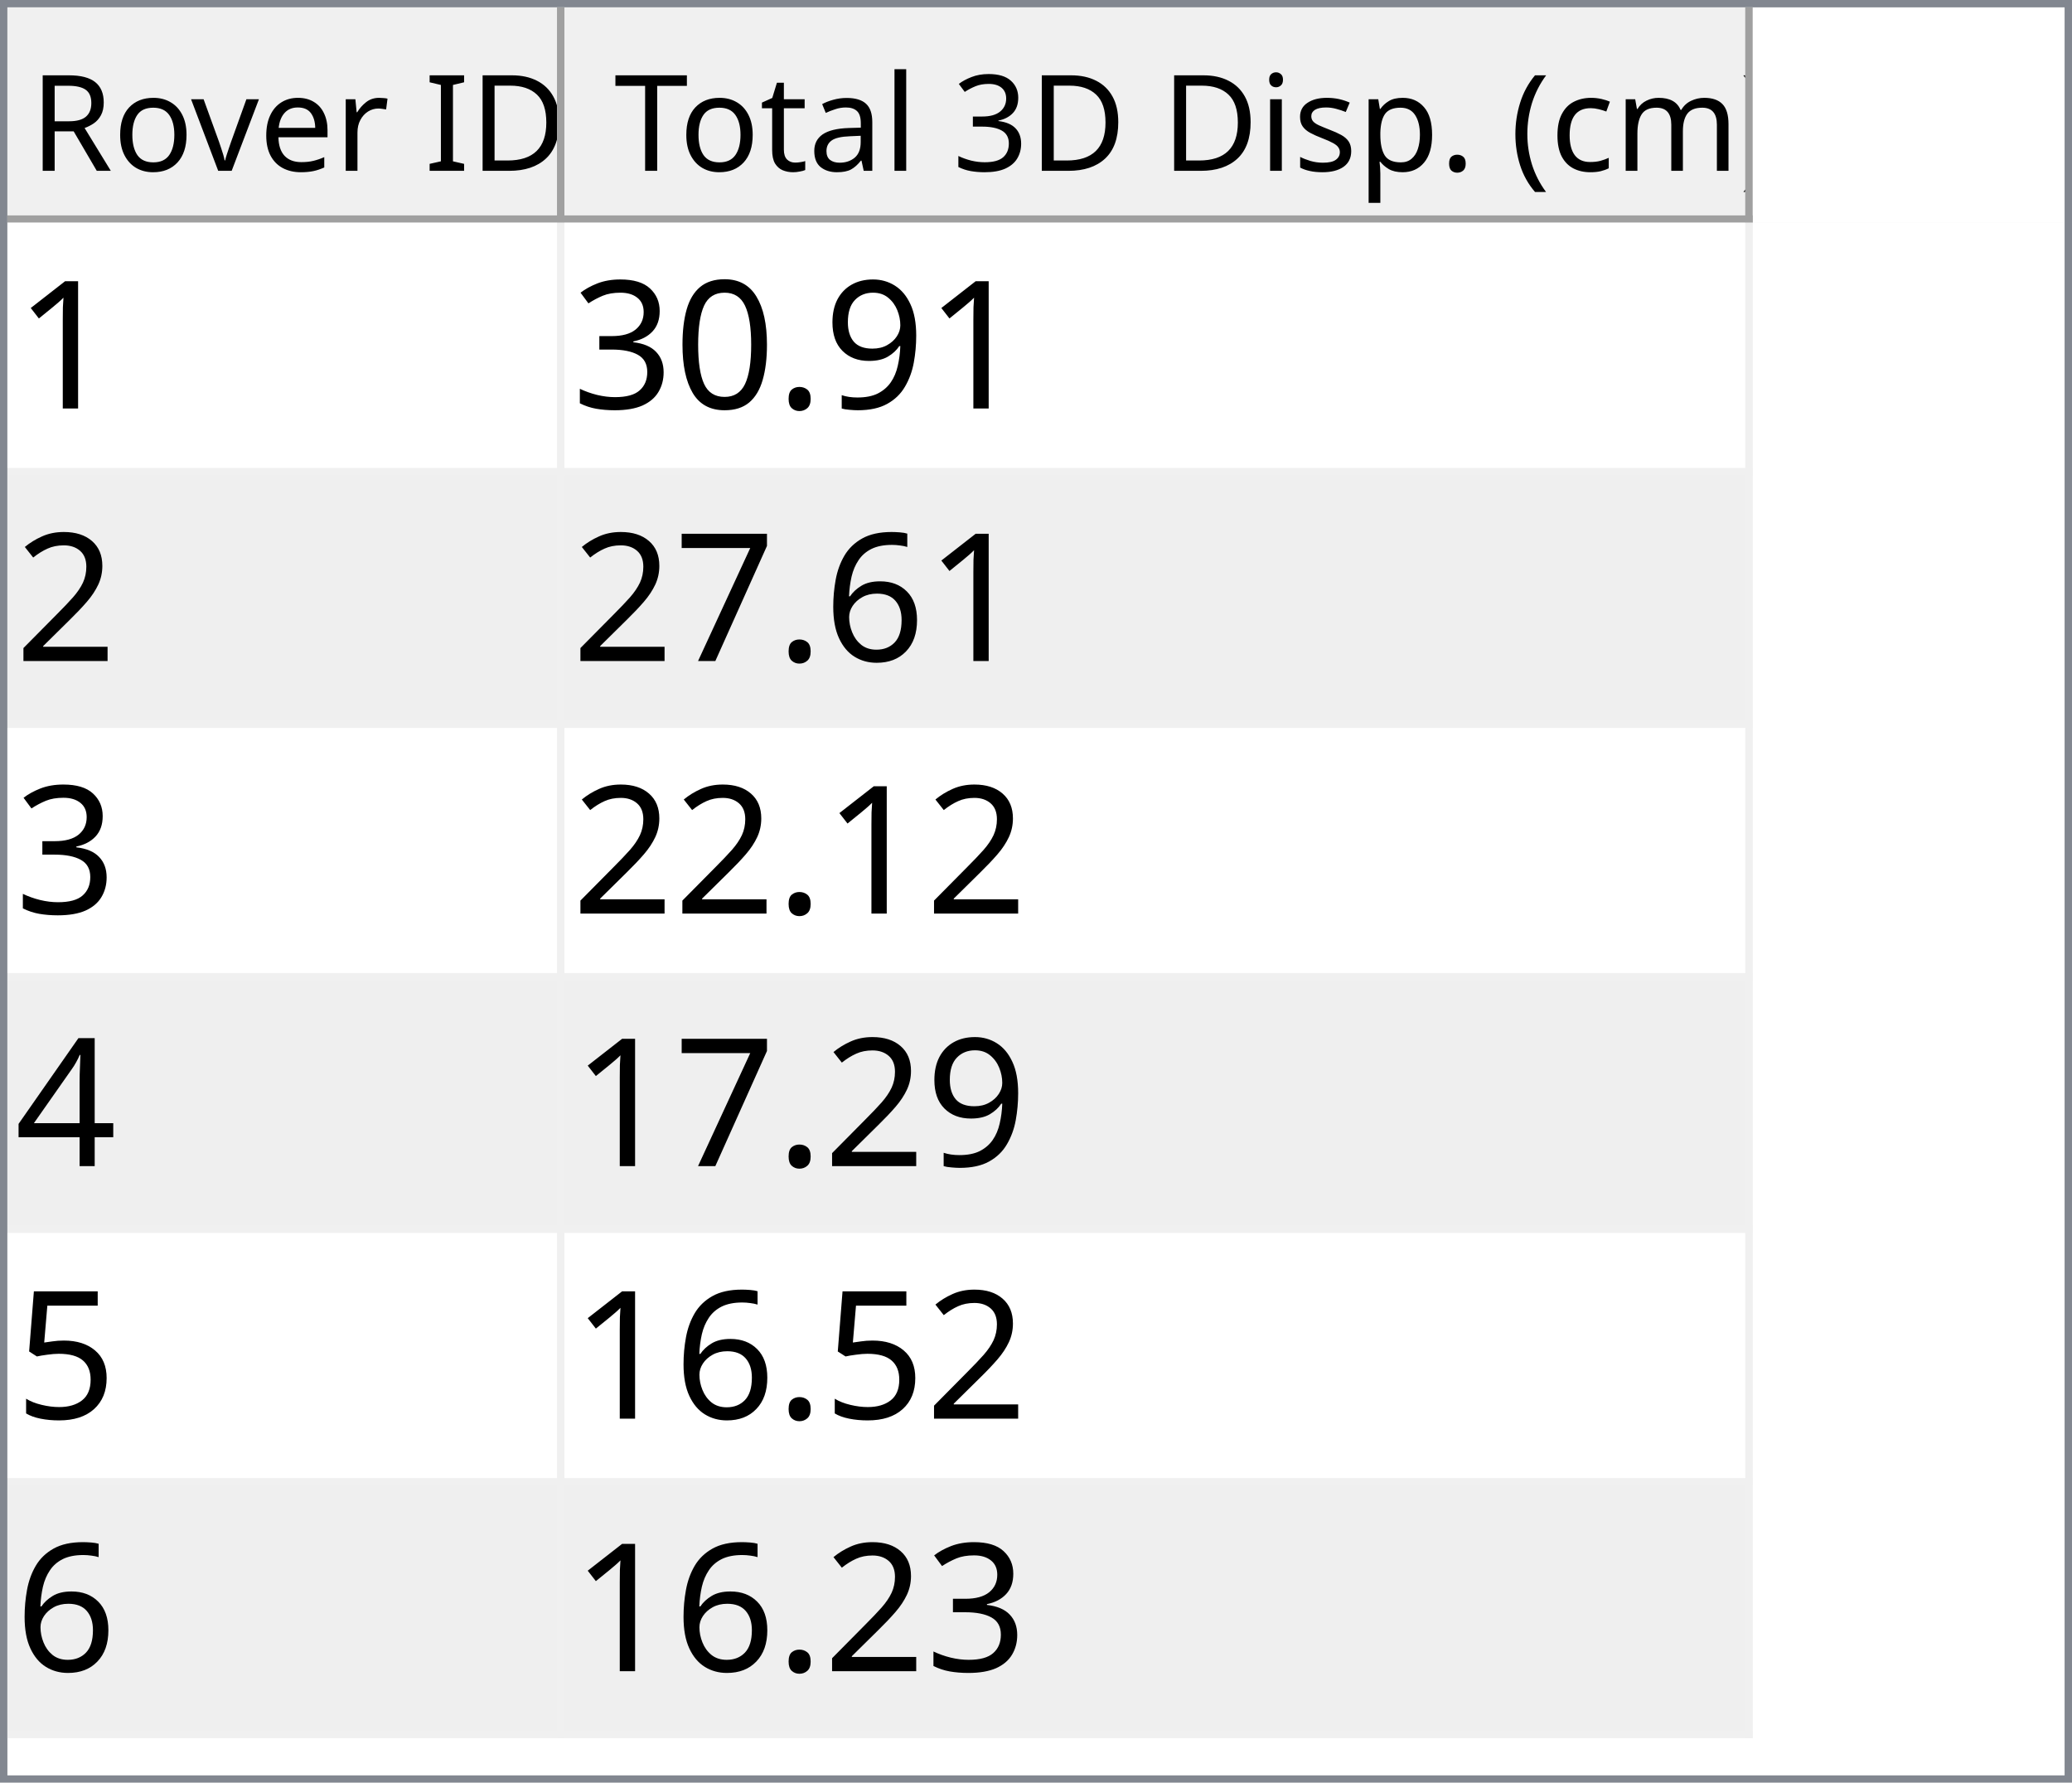
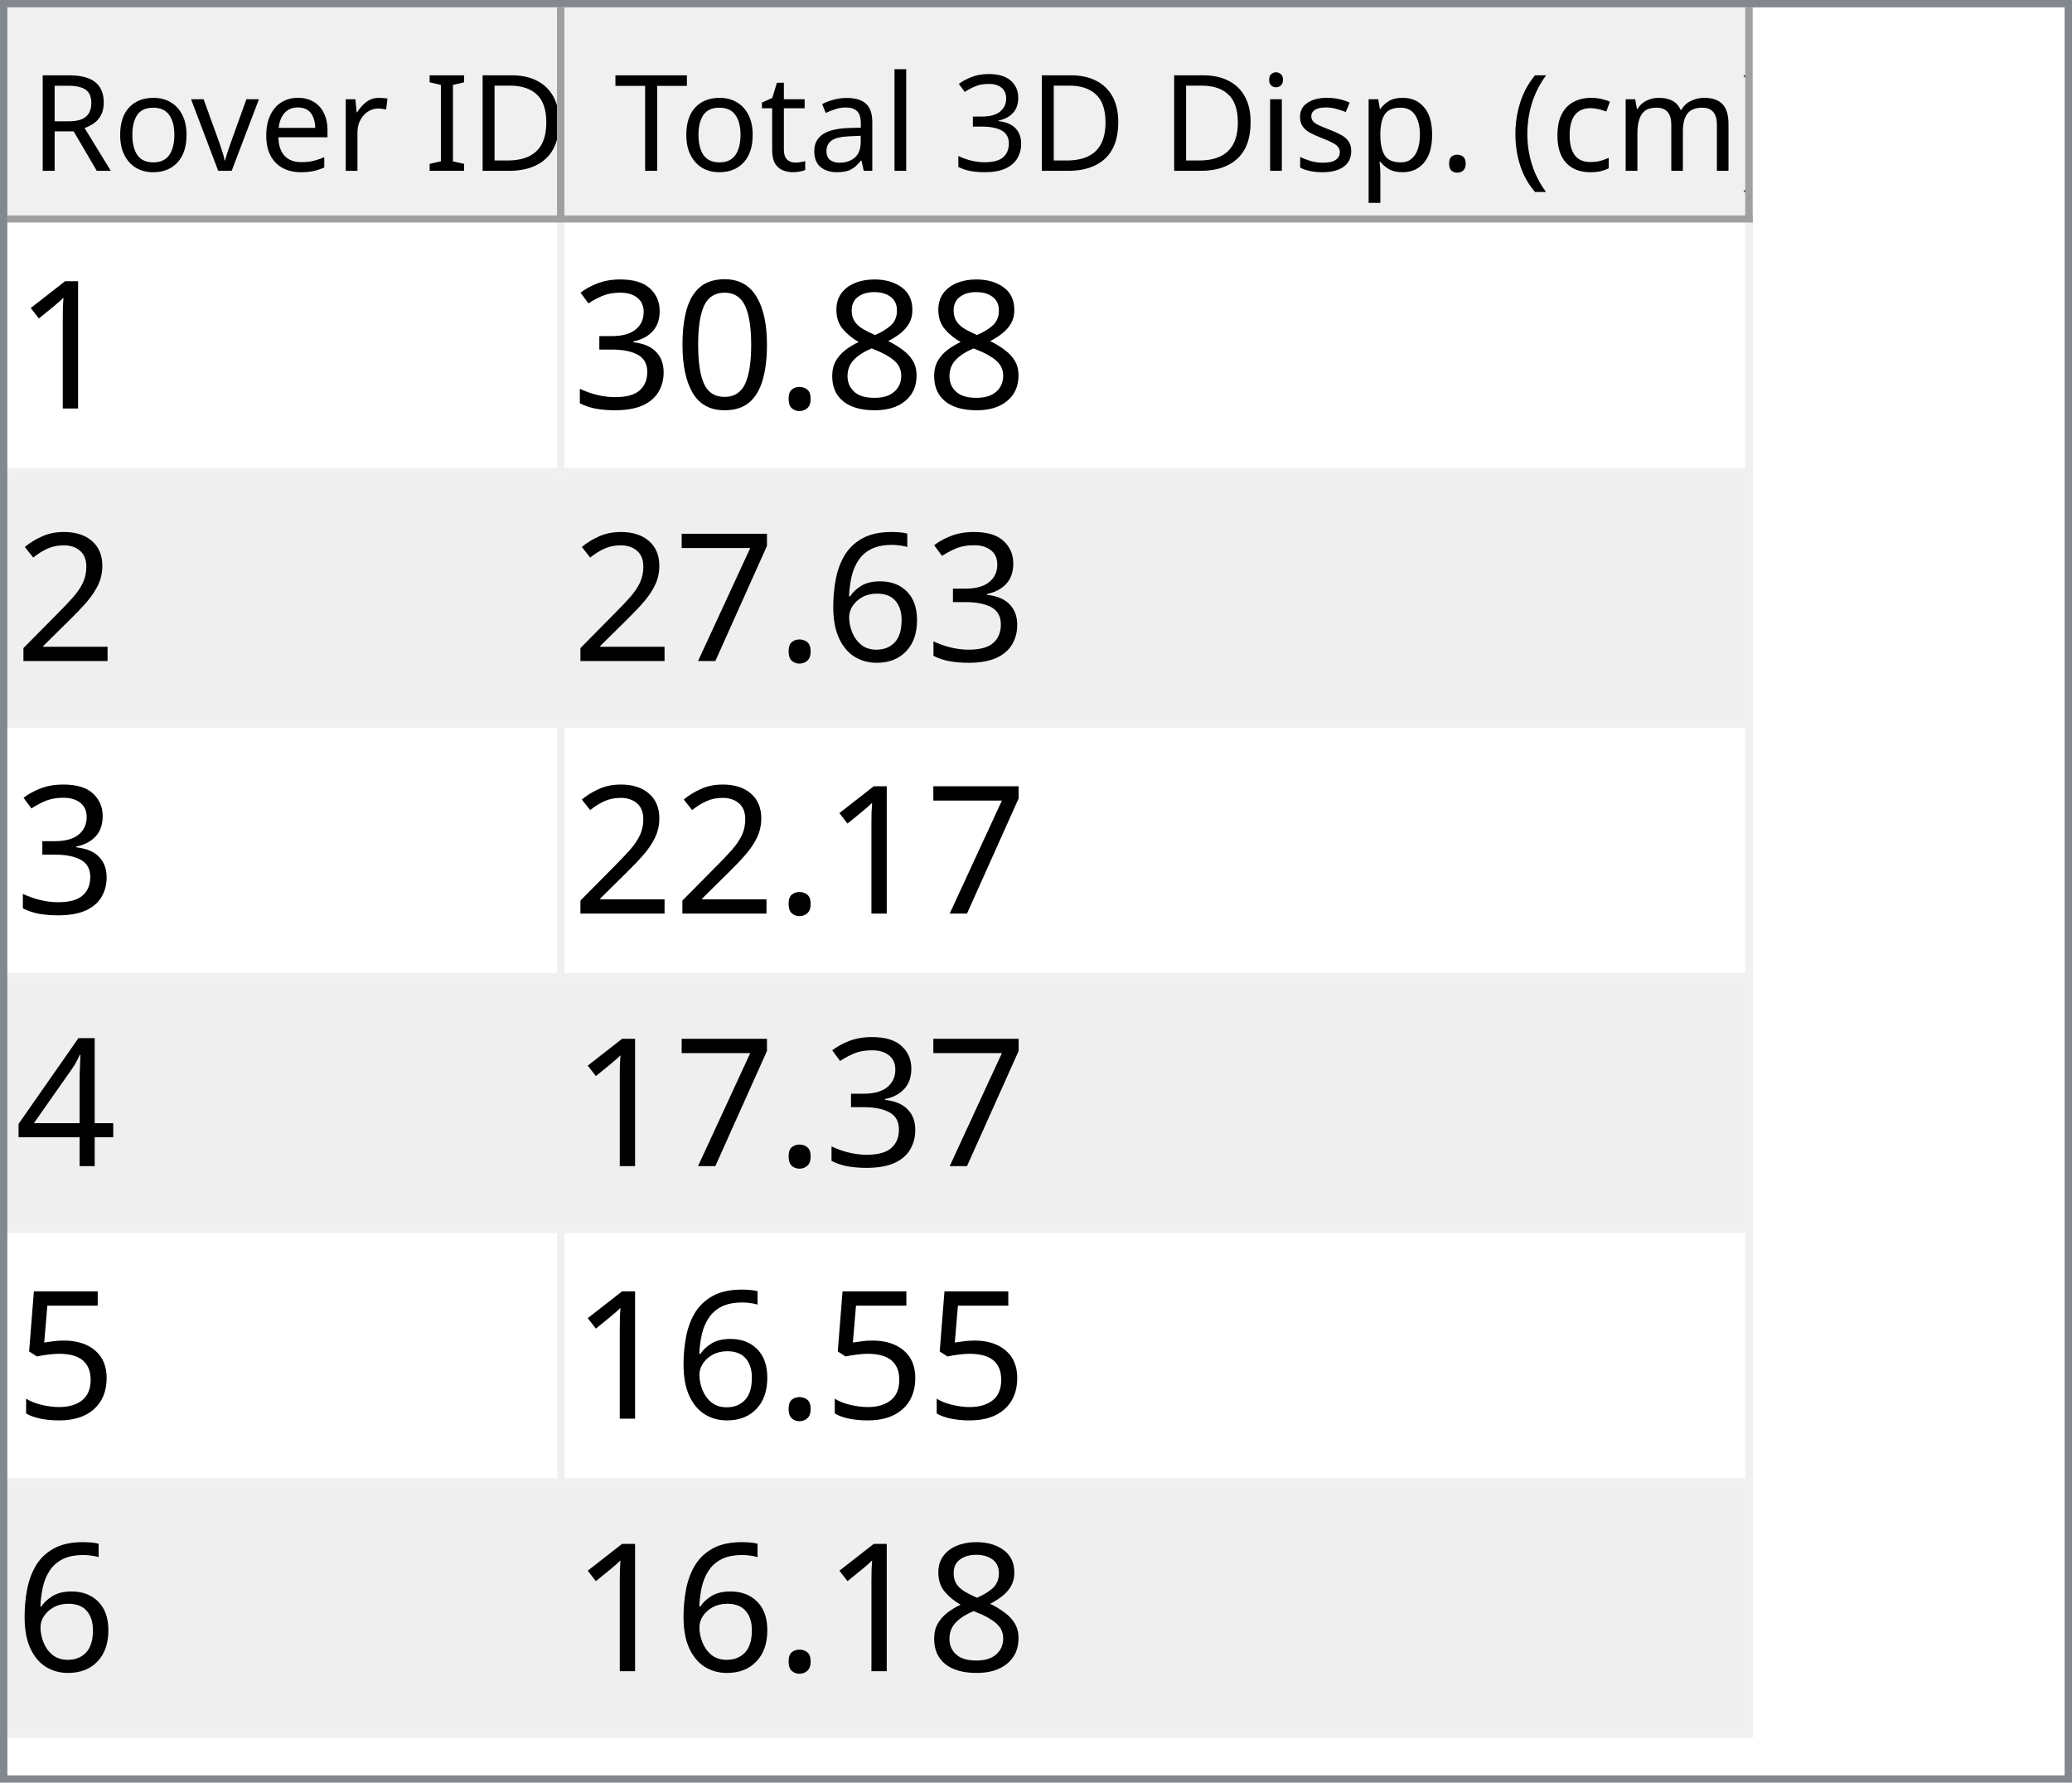
<svg xmlns="http://www.w3.org/2000/svg" style="fill-opacity:1; color-rendering:auto; color-interpolation:auto; text-rendering:auto; stroke:black; stroke-linecap:square; stroke-miterlimit:10; shape-rendering:auto; stroke-opacity:1; fill:black; stroke-dasharray:none; font-weight:normal; stroke-width:1; font-family:'Dialog'; font-style:normal; stroke-linejoin:miter; font-size:12px; stroke-dashoffset:0; image-rendering:auto;" width="279" height="240">
  <defs id="genericDefs" />
  <g>
    <defs id="defs1">
      <clipPath clipPathUnits="userSpaceOnUse" id="clipPath1">
        <path d="M0 0 L279 0 L279 240 L0 240 L0 0 Z" />
      </clipPath>
      <clipPath clipPathUnits="userSpaceOnUse" id="clipPath2">
        <path d="M0 0 L0 240 L279 240 L279 0 Z" />
      </clipPath>
      <clipPath clipPathUnits="userSpaceOnUse" id="clipPath3">
        <path d="M0 0 L0 29 L277 29 L277 0 Z" />
      </clipPath>
      <clipPath clipPathUnits="userSpaceOnUse" id="clipPath4">
        <path d="M0 0 L0 29 L75 29 L75 0 Z" />
      </clipPath>
      <clipPath clipPathUnits="userSpaceOnUse" id="clipPath5">
        <path d="M1 1 L1 28 L74 28 L74 1 Z" />
      </clipPath>
      <clipPath clipPathUnits="userSpaceOnUse" id="clipPath6">
        <path d="M0 0 L0 27 L73 27 L73 0 Z" />
      </clipPath>
      <clipPath clipPathUnits="userSpaceOnUse" id="clipPath7">
        <path d="M-0.5 -0.5 L-0.5 28.5 L74.5 28.5 L74.5 -0.5 Z" />
      </clipPath>
      <clipPath clipPathUnits="userSpaceOnUse" id="clipPath8">
        <path d="M0 0 L0 29 L160 29 L160 0 Z" />
      </clipPath>
      <clipPath clipPathUnits="userSpaceOnUse" id="clipPath9">
        <path d="M1 1 L1 28 L159 28 L159 1 Z" />
      </clipPath>
      <clipPath clipPathUnits="userSpaceOnUse" id="clipPath10">
        <path d="M0 0 L0 27 L158 27 L158 0 Z" />
      </clipPath>
      <clipPath clipPathUnits="userSpaceOnUse" id="clipPath11">
        <path d="M-0.5 -0.5 L-0.5 28.5 L159.5 28.5 L159.5 -0.5 Z" />
      </clipPath>
      <clipPath clipPathUnits="userSpaceOnUse" id="clipPath12">
        <path d="M0 0 L0 209 L277 209 L277 0 Z" />
      </clipPath>
      <clipPath clipPathUnits="userSpaceOnUse" id="clipPath13">
        <path d="M0 0 L0 204 L235 204 L235 0 Z" />
      </clipPath>
      <clipPath clipPathUnits="userSpaceOnUse" id="clipPath14">
        <path d="M-0.5 -0.5 L-0.5 203.5 L234.5 203.5 L234.5 -0.5 Z" />
      </clipPath>
      <clipPath clipPathUnits="userSpaceOnUse" id="clipPath15">
        <path d="M0 0 L0 33 L74 33 L74 0 Z" />
      </clipPath>
      <clipPath clipPathUnits="userSpaceOnUse" id="clipPath16">
        <path d="M0 0 L0 33 L159 33 L159 0 Z" />
      </clipPath>
      <font horiz-adv-x="64.551" id="font1">
        <font-face ascent="107.91" descent="25.098" units-per-em="100" style="font-style:normal; font-family:Segoe UI; font-weight:normal;" />
        <missing-glyph horiz-adv-x="64.551" d="M8.109 0 L8.109 68.266 L56.453 68.266 L56.453 0 L8.109 0 ZM15.328 7.234 L49.219 7.234 L49.219 61.031 L15.328 61.031 L15.328 7.234 Z" />
        <glyph unicode="D" horiz-adv-x="70.117" d="M9.188 0 L9.188 70.016 L28.516 70.016 Q65.531 70.016 65.531 35.891 Q65.531 19.672 55.25 9.836 Q44.969 0 27.734 0 L9.188 0 ZM17.391 62.594 L17.391 7.422 L27.828 7.422 Q41.609 7.422 49.273 14.797 Q56.938 22.172 56.938 35.688 Q56.938 62.594 28.328 62.594 L17.391 62.594 Z" />
        <glyph unicode="I" horiz-adv-x="26.611" d="M17.391 0 L9.188 0 L9.188 70.016 L17.391 70.016 L17.391 0 Z" />
        <glyph unicode=" " horiz-adv-x="27.393" d="" />
        <glyph unicode="r" horiz-adv-x="34.766" d="M34.188 41.891 Q32.078 43.5 28.125 43.5 Q23 43.5 19.555 38.672 Q16.109 33.844 16.109 25.484 L16.109 0 L8.109 0 L8.109 50 L16.109 50 L16.109 39.703 L16.312 39.703 Q18.016 44.969 21.531 47.922 Q25.047 50.875 29.391 50.875 Q32.516 50.875 34.188 50.203 L34.188 41.891 Z" />
        <glyph unicode="e" horiz-adv-x="52.295" d="M48.297 23 L12.984 23 Q13.188 14.656 17.484 10.109 Q21.781 5.562 29.297 5.562 Q37.75 5.562 44.828 11.141 L44.828 3.609 Q38.234 -1.172 27.391 -1.172 Q16.797 -1.172 10.742 5.641 Q4.688 12.453 4.688 24.812 Q4.688 36.469 11.305 43.82 Q17.922 51.172 27.734 51.172 Q37.547 51.172 42.922 44.828 Q48.297 38.484 48.297 27.203 L48.297 23 ZM40.094 29.781 Q40.047 36.719 36.75 40.578 Q33.453 44.438 27.594 44.438 Q21.922 44.438 17.969 40.383 Q14.016 36.328 13.094 29.781 L40.094 29.781 Z" />
        <glyph unicode="v" horiz-adv-x="47.9" d="M47.406 50 L27.484 0 L19.625 0 L0.688 50 L9.469 50 L22.172 13.672 Q23.578 9.672 23.922 6.688 L24.125 6.688 Q24.609 10.453 25.688 13.484 L38.969 50 L47.406 50 Z" />
        <glyph unicode="o" horiz-adv-x="58.594" d="M29 -1.172 Q17.922 -1.172 11.305 5.836 Q4.688 12.844 4.688 24.422 Q4.688 37.016 11.57 44.094 Q18.453 51.172 30.172 51.172 Q41.359 51.172 47.633 44.289 Q53.906 37.406 53.906 25.203 Q53.906 13.234 47.141 6.031 Q40.375 -1.172 29 -1.172 ZM29.594 44.438 Q21.875 44.438 17.383 39.188 Q12.891 33.938 12.891 24.703 Q12.891 15.828 17.43 10.695 Q21.969 5.562 29.594 5.562 Q37.359 5.562 41.531 10.594 Q45.703 15.625 45.703 24.906 Q45.703 34.281 41.531 39.359 Q37.359 44.438 29.594 44.438 Z" />
        <glyph unicode="R" horiz-adv-x="59.814" d="M59.375 0 L49.609 0 L37.891 19.625 Q36.281 22.359 34.766 24.289 Q33.25 26.219 31.664 27.438 Q30.078 28.656 28.25 29.219 Q26.422 29.781 24.125 29.781 L17.391 29.781 L17.391 0 L9.188 0 L9.188 70.016 L30.078 70.016 Q34.672 70.016 38.555 68.867 Q42.438 67.719 45.289 65.375 Q48.141 63.031 49.758 59.547 Q51.375 56.062 51.375 51.375 Q51.375 47.703 50.273 44.656 Q49.172 41.609 47.148 39.211 Q45.125 36.812 42.266 35.133 Q39.406 33.453 35.844 32.516 L35.844 32.328 Q37.594 31.547 38.891 30.547 Q40.188 29.547 41.359 28.18 Q42.531 26.812 43.68 25.078 Q44.828 23.344 46.234 21.047 L59.375 0 ZM17.391 62.594 L17.391 37.203 L28.516 37.203 Q31.594 37.203 34.203 38.133 Q36.812 39.062 38.719 40.797 Q40.625 42.531 41.703 45.047 Q42.781 47.562 42.781 50.688 Q42.781 56.297 39.141 59.445 Q35.5 62.594 28.609 62.594 L17.391 62.594 Z" />
        <glyph unicode=")" horiz-adv-x="30.176" d="M8.297 -15.922 L1.172 -15.922 Q16.406 2.344 16.406 26.812 Q16.406 51.469 1.078 70.016 L8.297 70.016 Q23.531 52.156 23.531 26.703 Q23.531 1.375 8.297 -15.922 Z" />
        <glyph unicode="m" horiz-adv-x="86.133" d="M79.109 0 L71.094 0 L71.094 28.719 Q71.094 37.016 68.531 40.727 Q65.969 44.438 59.906 44.438 Q54.781 44.438 51.195 39.75 Q47.609 35.062 47.609 28.516 L47.609 0 L39.594 0 L39.594 29.688 Q39.594 44.438 28.219 44.438 Q22.953 44.438 19.531 40.016 Q16.109 35.594 16.109 28.516 L16.109 0 L8.109 0 L8.109 50 L16.109 50 L16.109 42.094 L16.312 42.094 Q21.625 51.172 31.844 51.172 Q36.969 51.172 40.773 48.312 Q44.578 45.453 46 40.828 Q51.562 51.172 62.594 51.172 Q79.109 51.172 79.109 30.812 L79.109 0 Z" />
        <glyph unicode="c" horiz-adv-x="46.191" d="M42.188 2.297 Q36.422 -1.172 28.516 -1.172 Q17.828 -1.172 11.258 5.789 Q4.688 12.75 4.688 23.828 Q4.688 36.188 11.766 43.68 Q18.844 51.172 30.672 51.172 Q37.25 51.172 42.281 48.734 L42.281 40.531 Q36.719 44.438 30.375 44.438 Q22.703 44.438 17.797 38.945 Q12.891 33.453 12.891 24.516 Q12.891 15.719 17.508 10.641 Q22.125 5.562 29.891 5.562 Q36.422 5.562 42.188 9.906 L42.188 2.297 Z" />
        <glyph unicode="(" horiz-adv-x="30.176" d="M29.109 -15.922 L21.969 -15.922 Q6.844 1.375 6.844 26.703 Q6.844 52.156 21.969 70.016 L29.203 70.016 Q13.875 51.469 13.875 26.812 Q13.875 2.344 29.109 -15.922 Z" />
        <glyph unicode="." horiz-adv-x="21.68" d="M10.891 -1.078 Q8.641 -1.078 7.055 0.539 Q5.469 2.156 5.469 4.391 Q5.469 6.641 7.055 8.273 Q8.641 9.906 10.891 9.906 Q13.188 9.906 14.797 8.273 Q16.406 6.641 16.406 4.391 Q16.406 2.156 14.797 0.539 Q13.188 -1.078 10.891 -1.078 Z" />
        <glyph unicode="p" horiz-adv-x="58.789" d="M16.312 7.234 L16.109 7.234 L16.109 -23 L8.109 -23 L8.109 50 L16.109 50 L16.109 41.219 L16.312 41.219 Q22.219 51.172 33.594 51.172 Q43.266 51.172 48.688 44.461 Q54.109 37.75 54.109 26.469 Q54.109 13.922 48 6.375 Q41.891 -1.172 31.297 -1.172 Q21.578 -1.172 16.312 7.234 ZM16.109 27.391 L16.109 20.406 Q16.109 14.203 20.141 9.883 Q24.172 5.562 30.375 5.562 Q37.641 5.562 41.773 11.133 Q45.906 16.703 45.906 26.609 Q45.906 34.969 42.047 39.703 Q38.188 44.438 31.594 44.438 Q24.609 44.438 20.359 39.578 Q16.109 34.719 16.109 27.391 Z" />
        <glyph unicode="s" horiz-adv-x="42.432" d="M5.078 1.812 L5.078 10.406 Q11.625 5.562 19.484 5.562 Q30.031 5.562 30.031 12.594 Q30.031 14.594 29.125 15.992 Q28.219 17.391 26.68 18.461 Q25.141 19.531 23.07 20.383 Q21 21.234 18.609 22.172 Q15.281 23.484 12.766 24.828 Q10.25 26.172 8.57 27.859 Q6.891 29.547 6.031 31.695 Q5.172 33.844 5.172 36.719 Q5.172 40.234 6.789 42.945 Q8.406 45.656 11.086 47.484 Q13.766 49.312 17.211 50.242 Q20.656 51.172 24.312 51.172 Q30.812 51.172 35.938 48.922 L35.938 40.828 Q30.422 44.438 23.25 44.438 Q21 44.438 19.195 43.922 Q17.391 43.406 16.094 42.477 Q14.797 41.547 14.086 40.258 Q13.375 38.969 13.375 37.406 Q13.375 35.453 14.086 34.133 Q14.797 32.812 16.164 31.789 Q17.531 30.766 19.484 29.938 Q21.438 29.109 23.922 28.125 Q27.25 26.859 29.883 25.516 Q32.516 24.172 34.375 22.484 Q36.234 20.797 37.234 18.602 Q38.234 16.406 38.234 13.375 Q38.234 9.672 36.602 6.938 Q34.969 4.203 32.234 2.398 Q29.5 0.594 25.93 -0.289 Q22.359 -1.172 18.453 -1.172 Q10.75 -1.172 5.078 1.812 Z" />
        <glyph unicode="i" horiz-adv-x="24.219" d="M12.203 62.703 Q10.062 62.703 8.547 64.164 Q7.031 65.625 7.031 67.875 Q7.031 70.125 8.547 71.609 Q10.062 73.094 12.203 73.094 Q14.406 73.094 15.945 71.609 Q17.484 70.125 17.484 67.875 Q17.484 65.719 15.945 64.211 Q14.406 62.703 12.203 62.703 ZM16.109 0 L8.109 0 L8.109 50 L16.109 50 L16.109 0 Z" />
        <glyph unicode="3" horiz-adv-x="53.906" d="M46.531 19.828 Q46.531 15.094 44.75 11.211 Q42.969 7.328 39.719 4.57 Q36.469 1.812 31.93 0.297 Q27.391 -1.219 21.922 -1.219 Q11.922 -1.219 6 2.594 L6 11.188 Q13.094 5.609 22.219 5.609 Q25.875 5.609 28.828 6.539 Q31.781 7.469 33.906 9.227 Q36.031 10.984 37.18 13.477 Q38.328 15.969 38.328 19.094 Q38.328 32.812 18.797 32.812 L12.984 32.812 L12.984 39.594 L18.5 39.594 Q35.797 39.594 35.797 52.484 Q35.797 64.406 22.609 64.406 Q15.188 64.406 8.688 59.422 L8.688 67.188 Q15.375 71.188 24.609 71.188 Q29 71.188 32.57 69.969 Q36.141 68.75 38.68 66.555 Q41.219 64.359 42.609 61.281 Q44 58.203 44 54.5 Q44 40.672 30.031 36.719 L30.031 36.531 Q33.594 36.141 36.625 34.797 Q39.656 33.453 41.852 31.305 Q44.047 29.156 45.289 26.25 Q46.531 23.344 46.531 19.828 Z" />
        <glyph unicode="l" horiz-adv-x="24.219" d="M16.109 0 L8.109 0 L8.109 74.031 L16.109 74.031 L16.109 0 Z" />
        <glyph unicode="a" horiz-adv-x="50.879" d="M43.891 0 L35.891 0 L35.891 7.812 L35.688 7.812 Q30.469 -1.172 20.312 -1.172 Q12.844 -1.172 8.617 2.781 Q4.391 6.734 4.391 13.281 Q4.391 27.297 20.906 29.594 L35.891 31.688 Q35.891 44.438 25.594 44.438 Q16.547 44.438 9.281 38.281 L9.281 46.484 Q16.656 51.172 26.266 51.172 Q43.891 51.172 43.891 32.516 L43.891 0 ZM35.891 25.297 L23.828 23.641 Q18.266 22.859 15.43 20.875 Q12.594 18.891 12.594 13.875 Q12.594 10.203 15.211 7.883 Q17.828 5.562 22.172 5.562 Q28.125 5.562 32.008 9.742 Q35.891 13.922 35.891 20.312 L35.891 25.297 Z" />
        <glyph unicode="t" horiz-adv-x="33.887" d="M31.297 0.484 Q28.469 -1.078 23.828 -1.078 Q10.688 -1.078 10.688 13.578 L10.688 43.172 L2.094 43.172 L2.094 50 L10.688 50 L10.688 62.203 L18.703 64.797 L18.703 50 L31.297 50 L31.297 43.172 L18.703 43.172 L18.703 14.984 Q18.703 9.969 20.414 7.82 Q22.125 5.672 26.078 5.672 Q29.109 5.672 31.297 7.328 L31.297 0.484 Z" />
        <glyph unicode="T" horiz-adv-x="52.393" d="M50.594 62.594 L30.375 62.594 L30.375 0 L22.172 0 L22.172 62.594 L2 62.594 L2 70.016 L50.594 70.016 L50.594 62.594 Z" />
      </font>
      <font horiz-adv-x="75.0" id="font2">
        <font-face ascent="100.537" descent="21.973" units-per-em="100" style="font-style:normal; font-family:sans-serif; font-weight:normal;" />
        <missing-glyph horiz-adv-x="75.0" d="M12.5 0 L12.5 62.5 L62.5 62.5 L62.5 0 L12.5 0 ZM14.062 1.562 L60.938 1.562 L60.938 60.938 L14.062 60.938 L14.062 1.562 Z" />
        <glyph unicode="1" horiz-adv-x="55.615" d="M37.25 0 L28.469 0 L28.469 56 Q25.297 52.984 20.141 49.953 Q14.984 46.922 10.891 45.406 L10.891 53.906 Q18.266 57.375 23.781 62.305 Q29.297 67.234 31.594 71.875 L37.25 71.875 L37.25 0 Z" />
-         <glyph unicode="9" horiz-adv-x="55.615" d="M5.469 16.547 L13.922 17.328 Q14.984 11.375 18.016 8.688 Q21.047 6 25.781 6 Q29.828 6 32.883 7.859 Q35.938 9.719 37.891 12.82 Q39.844 15.922 41.164 21.195 Q42.484 26.469 42.484 31.938 Q42.484 32.516 42.438 33.688 Q39.797 29.5 35.234 26.883 Q30.672 24.266 25.344 24.266 Q16.453 24.266 10.305 30.711 Q4.156 37.156 4.156 47.703 Q4.156 58.594 10.578 65.234 Q17 71.875 26.656 71.875 Q33.641 71.875 39.43 68.117 Q45.219 64.359 48.219 57.398 Q51.219 50.438 51.219 37.25 Q51.219 23.531 48.242 15.406 Q45.266 7.281 39.383 3.031 Q33.5 -1.219 25.594 -1.219 Q17.188 -1.219 11.867 3.445 Q6.547 8.109 5.469 16.547 ZM41.453 48.141 Q41.453 55.719 37.43 60.156 Q33.406 64.594 27.734 64.594 Q21.875 64.594 17.531 59.812 Q13.188 55.031 13.188 47.406 Q13.188 40.578 17.312 36.305 Q21.438 32.031 27.484 32.031 Q33.594 32.031 37.523 36.305 Q41.453 40.578 41.453 48.141 Z" />
+         <glyph unicode="8" horiz-adv-x="55.615" d="M17.672 38.812 Q12.203 40.828 9.57 44.539 Q6.938 48.25 6.938 53.422 Q6.938 61.234 12.555 66.555 Q18.172 71.875 27.484 71.875 Q36.859 71.875 42.578 66.43 Q48.297 60.984 48.297 53.172 Q48.297 48.188 45.68 44.508 Q43.062 40.828 37.75 38.812 Q44.344 36.672 47.781 31.883 Q51.219 27.094 51.219 20.453 Q51.219 11.281 44.727 5.031 Q38.234 -1.219 27.641 -1.219 Q17.047 -1.219 10.547 5.055 Q4.047 11.328 4.047 20.703 Q4.047 27.688 7.594 32.398 Q11.141 37.109 17.672 38.812 ZM15.922 53.719 Q15.922 48.641 19.195 45.414 Q22.469 42.188 27.688 42.188 Q32.766 42.188 36.016 45.383 Q39.266 48.578 39.266 53.219 Q39.266 58.062 35.914 61.359 Q32.562 64.656 27.594 64.656 Q22.562 64.656 19.242 61.43 Q15.922 58.203 15.922 53.719 ZM13.094 20.656 Q13.094 16.891 14.875 13.375 Q16.656 9.859 20.172 7.93 Q23.688 6 27.734 6 Q34.031 6 38.133 10.055 Q42.234 14.109 42.234 20.359 Q42.234 26.703 38.016 30.859 Q33.797 35.016 27.438 35.016 Q21.234 35.016 17.164 30.914 Q13.094 26.812 13.094 20.656 Z" />
        <glyph unicode="." horiz-adv-x="27.783" d="M9.078 0 L9.078 10.016 L19.094 10.016 L19.094 0 L9.078 0 Z" />
        <glyph unicode="0" horiz-adv-x="55.615" d="M4.156 35.297 Q4.156 48 6.766 55.742 Q9.375 63.484 14.523 67.68 Q19.672 71.875 27.484 71.875 Q33.25 71.875 37.594 69.555 Q41.938 67.234 44.773 62.867 Q47.609 58.5 49.219 52.227 Q50.828 45.953 50.828 35.297 Q50.828 22.703 48.242 14.969 Q45.656 7.234 40.508 3.008 Q35.359 -1.219 27.484 -1.219 Q17.141 -1.219 11.234 6.203 Q4.156 15.141 4.156 35.297 ZM13.188 35.297 Q13.188 17.672 17.312 11.836 Q21.438 6 27.484 6 Q33.547 6 37.672 11.859 Q41.797 17.719 41.797 35.297 Q41.797 52.984 37.672 58.789 Q33.547 64.594 27.391 64.594 Q21.344 64.594 17.719 59.469 Q13.188 52.938 13.188 35.297 Z" />
        <glyph unicode="3" horiz-adv-x="55.615" d="M4.203 18.891 L12.984 20.062 Q14.5 12.594 18.141 9.297 Q21.781 6 27 6 Q33.203 6 37.477 10.297 Q41.75 14.594 41.75 20.953 Q41.75 27 37.797 30.93 Q33.844 34.859 27.734 34.859 Q25.25 34.859 21.531 33.891 L22.516 41.609 Q23.391 41.5 23.922 41.5 Q29.547 41.5 34.039 44.43 Q38.531 47.359 38.531 53.469 Q38.531 58.297 35.258 61.477 Q31.984 64.656 26.812 64.656 Q21.688 64.656 18.266 61.43 Q14.844 58.203 13.875 51.766 L5.078 53.328 Q6.688 62.156 12.398 67.016 Q18.109 71.875 26.609 71.875 Q32.469 71.875 37.398 69.359 Q42.328 66.844 44.945 62.5 Q47.562 58.156 47.562 53.266 Q47.562 48.641 45.07 44.828 Q42.578 41.016 37.703 38.766 Q44.047 37.312 47.562 32.695 Q51.078 28.078 51.078 21.141 Q51.078 11.766 44.242 5.25 Q37.406 -1.266 26.953 -1.266 Q17.531 -1.266 11.305 4.352 Q5.078 9.969 4.203 18.891 Z" />
        <glyph unicode="2" horiz-adv-x="55.615" d="M50.344 8.453 L50.344 0 L3.031 0 Q2.938 3.172 4.047 6.109 Q5.859 10.938 9.836 15.625 Q13.812 20.312 21.344 26.469 Q33.016 36.031 37.117 41.625 Q41.219 47.219 41.219 52.203 Q41.219 57.422 37.477 61.008 Q33.734 64.594 27.734 64.594 Q21.391 64.594 17.578 60.789 Q13.766 56.984 13.719 50.25 L4.688 51.172 Q5.609 61.281 11.664 66.578 Q17.719 71.875 27.938 71.875 Q38.234 71.875 44.242 66.164 Q50.25 60.453 50.25 52 Q50.25 47.703 48.492 43.555 Q46.734 39.406 42.656 34.812 Q38.578 30.219 29.109 22.219 Q21.188 15.578 18.945 13.211 Q16.703 10.844 15.234 8.453 L50.344 8.453 Z" />
        <glyph unicode="6" horiz-adv-x="55.615" d="M49.75 54.047 L41.016 53.375 Q39.844 58.547 37.703 60.891 Q34.125 64.656 28.906 64.656 Q24.703 64.656 21.531 62.312 Q17.391 59.281 14.992 53.469 Q12.594 47.656 12.5 36.922 Q15.672 41.75 20.266 44.094 Q24.859 46.438 29.891 46.438 Q38.672 46.438 44.852 39.969 Q51.031 33.5 51.031 23.25 Q51.031 16.5 48.125 10.719 Q45.219 4.938 40.141 1.859 Q35.062 -1.219 28.609 -1.219 Q17.625 -1.219 10.695 6.859 Q3.766 14.938 3.766 33.5 Q3.766 54.25 11.422 63.672 Q18.109 71.875 29.438 71.875 Q37.891 71.875 43.289 67.141 Q48.688 62.406 49.75 54.047 ZM13.875 23.188 Q13.875 18.656 15.797 14.508 Q17.719 10.359 21.188 8.18 Q24.656 6 28.469 6 Q34.031 6 38.039 10.492 Q42.047 14.984 42.047 22.703 Q42.047 30.125 38.086 34.398 Q34.125 38.672 28.125 38.672 Q22.172 38.672 18.023 34.398 Q13.875 30.125 13.875 23.188 Z" />
        <glyph unicode="7" horiz-adv-x="55.615" d="M4.734 62.203 L4.734 70.656 L51.078 70.656 L51.078 63.812 Q44.234 56.547 37.523 44.484 Q30.812 32.422 27.156 19.672 Q24.516 10.688 23.781 0 L14.75 0 Q14.891 8.453 18.062 20.414 Q21.234 32.375 27.172 43.484 Q33.109 54.594 39.797 62.203 L4.734 62.203 Z" />
        <glyph unicode="4" horiz-adv-x="55.615" d="M32.328 0 L32.328 17.141 L1.266 17.141 L1.266 25.203 L33.938 71.578 L41.109 71.578 L41.109 25.203 L50.781 25.203 L50.781 17.141 L41.109 17.141 L41.109 0 L32.328 0 ZM32.328 25.203 L32.328 57.469 L9.906 25.203 L32.328 25.203 Z" />
        <glyph unicode="5" horiz-adv-x="55.615" d="M4.156 18.75 L13.375 19.531 Q14.406 12.797 18.141 9.398 Q21.875 6 27.156 6 Q33.5 6 37.891 10.789 Q42.281 15.578 42.281 23.484 Q42.281 31 38.062 35.352 Q33.844 39.703 27 39.703 Q22.75 39.703 19.336 37.773 Q15.922 35.844 13.969 32.766 L5.719 33.844 L12.641 70.609 L48.25 70.609 L48.25 62.203 L19.672 62.203 L15.828 42.969 Q22.266 47.469 29.344 47.469 Q38.719 47.469 45.164 40.969 Q51.609 34.469 51.609 24.266 Q51.609 14.547 45.953 7.469 Q39.062 -1.219 27.156 -1.219 Q17.391 -1.219 11.211 4.25 Q5.031 9.719 4.156 18.75 Z" />
      </font>
    </defs>
    <g style="fill:white; stroke:white;">
      <rect x="0" y="0" width="279" style="clip-path:url(#clipPath1); stroke:none;" height="240" />
    </g>
    <g style="fill:white; text-rendering:optimizeSpeed; color-rendering:optimizeSpeed; image-rendering:optimizeSpeed; shape-rendering:crispEdges; stroke:white; color-interpolation:sRGB;">
      <rect x="0" width="279" height="240" y="0" style="stroke:none;" />
      <path style="stroke:none;" d="M0 240 L279 240 L279 0 L0 0 Z" />
    </g>
    <g style="fill:rgb(240,240,240); font-size:18px; font-family:'Segoe UI'; stroke:rgb(240,240,240);">
      <rect x="0" y="0" width="279" style="clip-path:url(#clipPath2); stroke:none;" height="240" />
    </g>
    <g style="fill:rgb(130,135,144); font-size:18px; font-family:'Segoe UI'; stroke:rgb(130,135,144);">
      <path d="M0 0 L279 0 L279 240 L0 240 L0 0 ZM1 1 L278 1 L278 239 L1 239 L1 1 Z" style="fill-rule:evenodd; clip-path:url(#clipPath2); stroke:none;" />
    </g>
    <g style="fill:white; font-size:18px; font-family:'Segoe UI'; stroke:white;" transform="translate(1,1)">
      <rect x="0" y="0" width="277" style="clip-path:url(#clipPath3); stroke:none;" height="29" />
    </g>
    <g style="fill:rgb(240,240,240); font-size:18px; font-family:'Segoe UI'; stroke:rgb(240,240,240);" transform="translate(1,1)">
      <rect x="0" y="0" width="75" style="clip-path:url(#clipPath4); stroke:none;" height="29" />
    </g>
    <g style="font-family:'Segoe UI'; font-size:18px;" transform="translate(2,2)">
      <text x="2" xml:space="preserve" y="21" style="clip-path:url(#clipPath6); stroke:none;">Rover ID</text>
    </g>
    <g transform="translate(1.5,1.5)" style="fill:rgb(160,160,160); font-size:18px; font-family:'Segoe UI'; stroke:rgb(160,160,160); stroke-linejoin:bevel;">
      <line x1="74" x2="74" y1="0" style="fill:none; clip-path:url(#clipPath7);" y2="28" />
    </g>
    <g transform="matrix(1,0,0,1,1,1) translate(0.5,0.5)" style="fill:rgb(160,160,160); font-size:18px; font-family:'Segoe UI'; stroke:rgb(160,160,160); stroke-linejoin:bevel;">
      <line x1="0" x2="74" y1="28" style="fill:none; clip-path:url(#clipPath7);" y2="28" />
    </g>
    <g style="fill:rgb(240,240,240); font-size:18px; font-family:'Segoe UI'; stroke:rgb(240,240,240);" transform="translate(76,1)">
      <rect x="0" y="0" width="160" style="clip-path:url(#clipPath8); stroke:none;" height="29" />
    </g>
    <g style="font-family:'Segoe UI'; font-size:18px;" transform="translate(77,2)">
      <text x="1" xml:space="preserve" y="21" style="clip-path:url(#clipPath10); stroke:none;"> Total 3D Disp. (cm)</text>
    </g>
    <g transform="translate(76.5,1.5)" style="fill:rgb(160,160,160); font-size:18px; font-family:'Segoe UI'; stroke:rgb(160,160,160); stroke-linejoin:bevel;">
      <line x1="159" x2="159" y1="0" style="fill:none; clip-path:url(#clipPath11);" y2="28" />
    </g>
    <g transform="matrix(1,0,0,1,76,1) translate(0.5,0.5)" style="fill:rgb(160,160,160); font-size:18px; font-family:'Segoe UI'; stroke:rgb(160,160,160); stroke-linejoin:bevel;">
      <line x1="0" x2="159" y1="28" style="fill:none; clip-path:url(#clipPath11);" y2="28" />
    </g>
    <g style="fill:white; font-size:18px; font-family:'Segoe UI'; stroke:white;" transform="translate(1,30)">
      <rect x="0" y="0" width="277" style="clip-path:url(#clipPath12); stroke:none;" height="209" />
    </g>
    <g style="fill:rgb(240,240,240); font-size:24px; font-family:sans-serif; stroke:rgb(240,240,240);" transform="translate(1,30)">
      <rect x="0" y="0" width="235" style="clip-path:url(#clipPath13); stroke:none;" height="204" />
      <line transform="translate(0.5,0.5)" x1="0" x2="234" y1="33" style="clip-path:url(#clipPath14); fill:none; stroke-linejoin:bevel;" y2="33" />
    </g>
    <g transform="matrix(1,0,0,1,1,30) translate(0.5,0.5)" style="fill:rgb(240,240,240); font-size:24px; font-family:sans-serif; stroke:rgb(240,240,240); stroke-linejoin:bevel;">
      <line x1="0" x2="234" y1="67" style="fill:none; clip-path:url(#clipPath14);" y2="67" />
    </g>
    <g transform="matrix(1,0,0,1,1,30) translate(0.5,0.5)" style="fill:rgb(240,240,240); font-size:24px; font-family:sans-serif; stroke:rgb(240,240,240); stroke-linejoin:bevel;">
      <line x1="0" x2="234" y1="101" style="fill:none; clip-path:url(#clipPath14);" y2="101" />
    </g>
    <g transform="matrix(1,0,0,1,1,30) translate(0.5,0.5)" style="fill:rgb(240,240,240); font-size:24px; font-family:sans-serif; stroke:rgb(240,240,240); stroke-linejoin:bevel;">
      <line x1="0" x2="234" y1="135" style="fill:none; clip-path:url(#clipPath14);" y2="135" />
    </g>
    <g transform="matrix(1,0,0,1,1,30) translate(0.5,0.5)" style="fill:rgb(240,240,240); font-size:24px; font-family:sans-serif; stroke:rgb(240,240,240); stroke-linejoin:bevel;">
      <line x1="0" x2="234" y1="169" style="fill:none; clip-path:url(#clipPath14);" y2="169" />
    </g>
    <g transform="matrix(1,0,0,1,1,30) translate(0.5,0.5)" style="fill:rgb(240,240,240); font-size:24px; font-family:sans-serif; stroke:rgb(240,240,240); stroke-linejoin:bevel;">
      <line x1="0" x2="234" y1="203" style="fill:none; clip-path:url(#clipPath14);" y2="203" />
    </g>
    <g transform="matrix(1,0,0,1,1,30) translate(0.5,0.5)" style="fill:rgb(240,240,240); font-size:24px; font-family:sans-serif; stroke:rgb(240,240,240); stroke-linejoin:bevel;">
      <line x1="74" x2="74" y1="0" style="fill:none; clip-path:url(#clipPath14);" y2="203" />
    </g>
    <g transform="matrix(1,0,0,1,1,30) translate(0.5,0.5)" style="fill:rgb(240,240,240); font-size:24px; font-family:sans-serif; stroke:rgb(240,240,240); stroke-linejoin:bevel;">
      <line x1="234" x2="234" y1="0" style="fill:none; clip-path:url(#clipPath14);" y2="203" />
    </g>
    <g style="fill:white; font-size:24px; font-family:sans-serif; stroke:white;" transform="matrix(1,0,0,1,1,30)">
      <rect x="0" y="0" width="74" style="clip-path:url(#clipPath15); stroke:none;" height="33" />
      <text x="1" y="25" style="fill:black; clip-path:url(#clipPath15); stroke:none;" xml:space="preserve">1</text>
    </g>
    <g style="fill:white; font-size:24px; font-family:sans-serif; stroke:white;" transform="matrix(1,0,0,1,1,30) translate(75,0)">
      <rect x="0" y="0" width="159" style="clip-path:url(#clipPath16); stroke:none;" height="33" />
-       <text x="1" y="25" style="fill:black; clip-path:url(#clipPath16); stroke:none;" xml:space="preserve">30.91</text>
+       <text x="1" y="25" style="fill:black; clip-path:url(#clipPath16); stroke:none;" xml:space="preserve">30.88</text>
    </g>
    <g style="fill:rgb(239,239,239); font-size:24px; font-family:sans-serif; stroke:rgb(239,239,239);" transform="matrix(1,0,0,1,1,30) translate(0,34)">
      <rect x="0" y="0" width="74" style="clip-path:url(#clipPath15); stroke:none;" height="33" />
      <text x="1" y="25" style="fill:black; clip-path:url(#clipPath15); stroke:none;" xml:space="preserve">2</text>
    </g>
    <g style="fill:rgb(239,239,239); font-size:24px; font-family:sans-serif; stroke:rgb(239,239,239);" transform="matrix(1,0,0,1,1,30) translate(75,34)">
      <rect x="0" y="0" width="159" style="clip-path:url(#clipPath16); stroke:none;" height="33" />
-       <text x="1" y="25" style="fill:black; clip-path:url(#clipPath16); stroke:none;" xml:space="preserve">27.61</text>
+       <text x="1" y="25" style="fill:black; clip-path:url(#clipPath16); stroke:none;" xml:space="preserve">27.63</text>
    </g>
    <g style="fill:white; font-size:24px; font-family:sans-serif; stroke:white;" transform="matrix(1,0,0,1,1,30) translate(0,68)">
      <rect x="0" y="0" width="74" style="clip-path:url(#clipPath15); stroke:none;" height="33" />
      <text x="1" y="25" style="fill:black; clip-path:url(#clipPath15); stroke:none;" xml:space="preserve">3</text>
    </g>
    <g style="fill:white; font-size:24px; font-family:sans-serif; stroke:white;" transform="matrix(1,0,0,1,1,30) translate(75,68)">
      <rect x="0" y="0" width="159" style="clip-path:url(#clipPath16); stroke:none;" height="33" />
-       <text x="1" y="25" style="fill:black; clip-path:url(#clipPath16); stroke:none;" xml:space="preserve">22.12</text>
+       <text x="1" y="25" style="fill:black; clip-path:url(#clipPath16); stroke:none;" xml:space="preserve">22.17</text>
    </g>
    <g style="fill:rgb(239,239,239); font-size:24px; font-family:sans-serif; stroke:rgb(239,239,239);" transform="matrix(1,0,0,1,1,30) translate(0,102)">
      <rect x="0" y="0" width="74" style="clip-path:url(#clipPath15); stroke:none;" height="33" />
      <text x="1" y="25" style="fill:black; clip-path:url(#clipPath15); stroke:none;" xml:space="preserve">4</text>
    </g>
    <g style="fill:rgb(239,239,239); font-size:24px; font-family:sans-serif; stroke:rgb(239,239,239);" transform="matrix(1,0,0,1,1,30) translate(75,102)">
      <rect x="0" y="0" width="159" style="clip-path:url(#clipPath16); stroke:none;" height="33" />
-       <text x="1" y="25" style="fill:black; clip-path:url(#clipPath16); stroke:none;" xml:space="preserve">17.29</text>
+       <text x="1" y="25" style="fill:black; clip-path:url(#clipPath16); stroke:none;" xml:space="preserve">17.37</text>
    </g>
    <g style="fill:white; font-size:24px; font-family:sans-serif; stroke:white;" transform="matrix(1,0,0,1,1,30) translate(0,136)">
      <rect x="0" y="0" width="74" style="clip-path:url(#clipPath15); stroke:none;" height="33" />
      <text x="1" y="25" style="fill:black; clip-path:url(#clipPath15); stroke:none;" xml:space="preserve">5</text>
    </g>
    <g style="fill:white; font-size:24px; font-family:sans-serif; stroke:white;" transform="matrix(1,0,0,1,1,30) translate(75,136)">
      <rect x="0" y="0" width="159" style="clip-path:url(#clipPath16); stroke:none;" height="33" />
-       <text x="1" y="25" style="fill:black; clip-path:url(#clipPath16); stroke:none;" xml:space="preserve">16.52</text>
+       <text x="1" y="25" style="fill:black; clip-path:url(#clipPath16); stroke:none;" xml:space="preserve">16.55</text>
    </g>
    <g style="fill:rgb(239,239,239); font-size:24px; font-family:sans-serif; stroke:rgb(239,239,239);" transform="matrix(1,0,0,1,1,30) translate(0,170)">
      <rect x="0" y="0" width="74" style="clip-path:url(#clipPath15); stroke:none;" height="33" />
      <text x="1" y="25" style="fill:black; clip-path:url(#clipPath15); stroke:none;" xml:space="preserve">6</text>
    </g>
    <g style="fill:rgb(239,239,239); font-size:24px; font-family:sans-serif; stroke:rgb(239,239,239);" transform="matrix(1,0,0,1,1,30) translate(75,170)">
      <rect x="0" y="0" width="159" style="clip-path:url(#clipPath16); stroke:none;" height="33" />
-       <text x="1" y="25" style="fill:black; clip-path:url(#clipPath16); stroke:none;" xml:space="preserve">16.23</text>
+       <text x="1" y="25" style="fill:black; clip-path:url(#clipPath16); stroke:none;" xml:space="preserve">16.18</text>
    </g>
  </g>
</svg>
